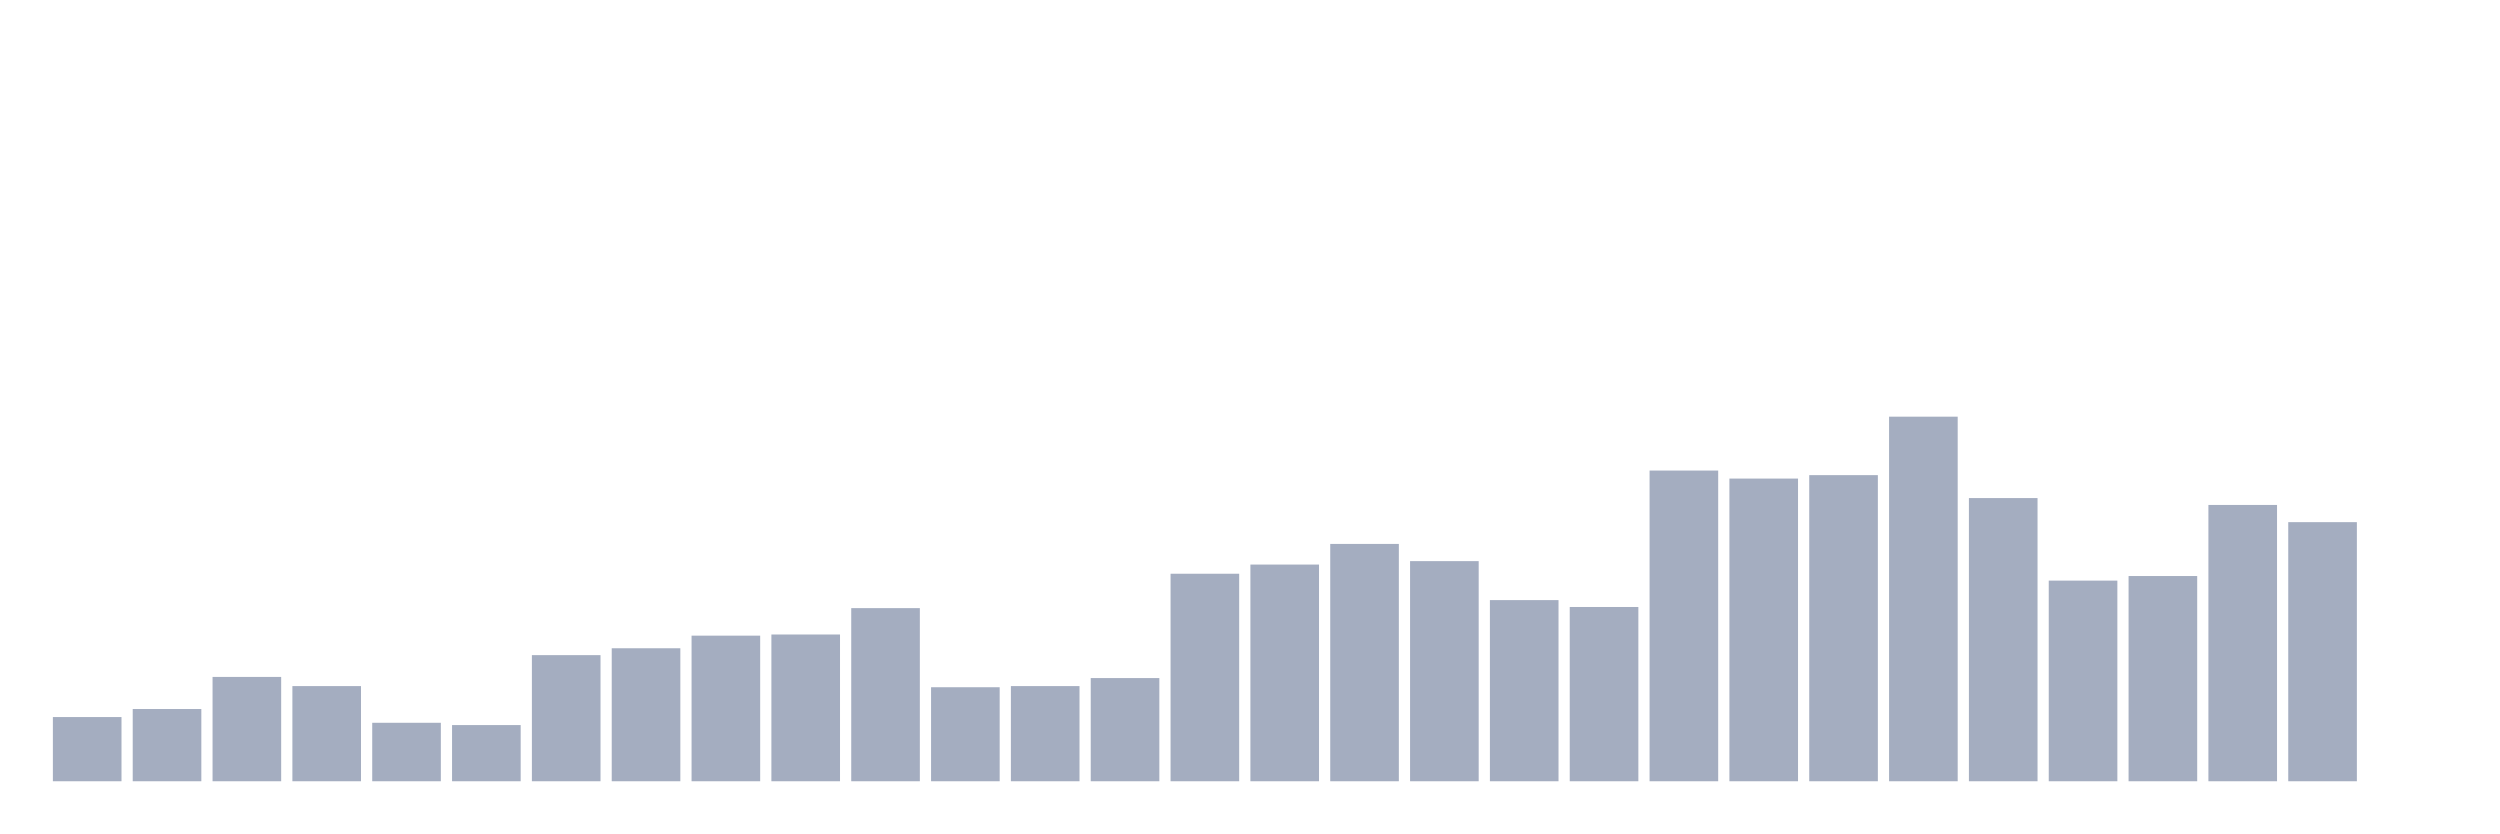
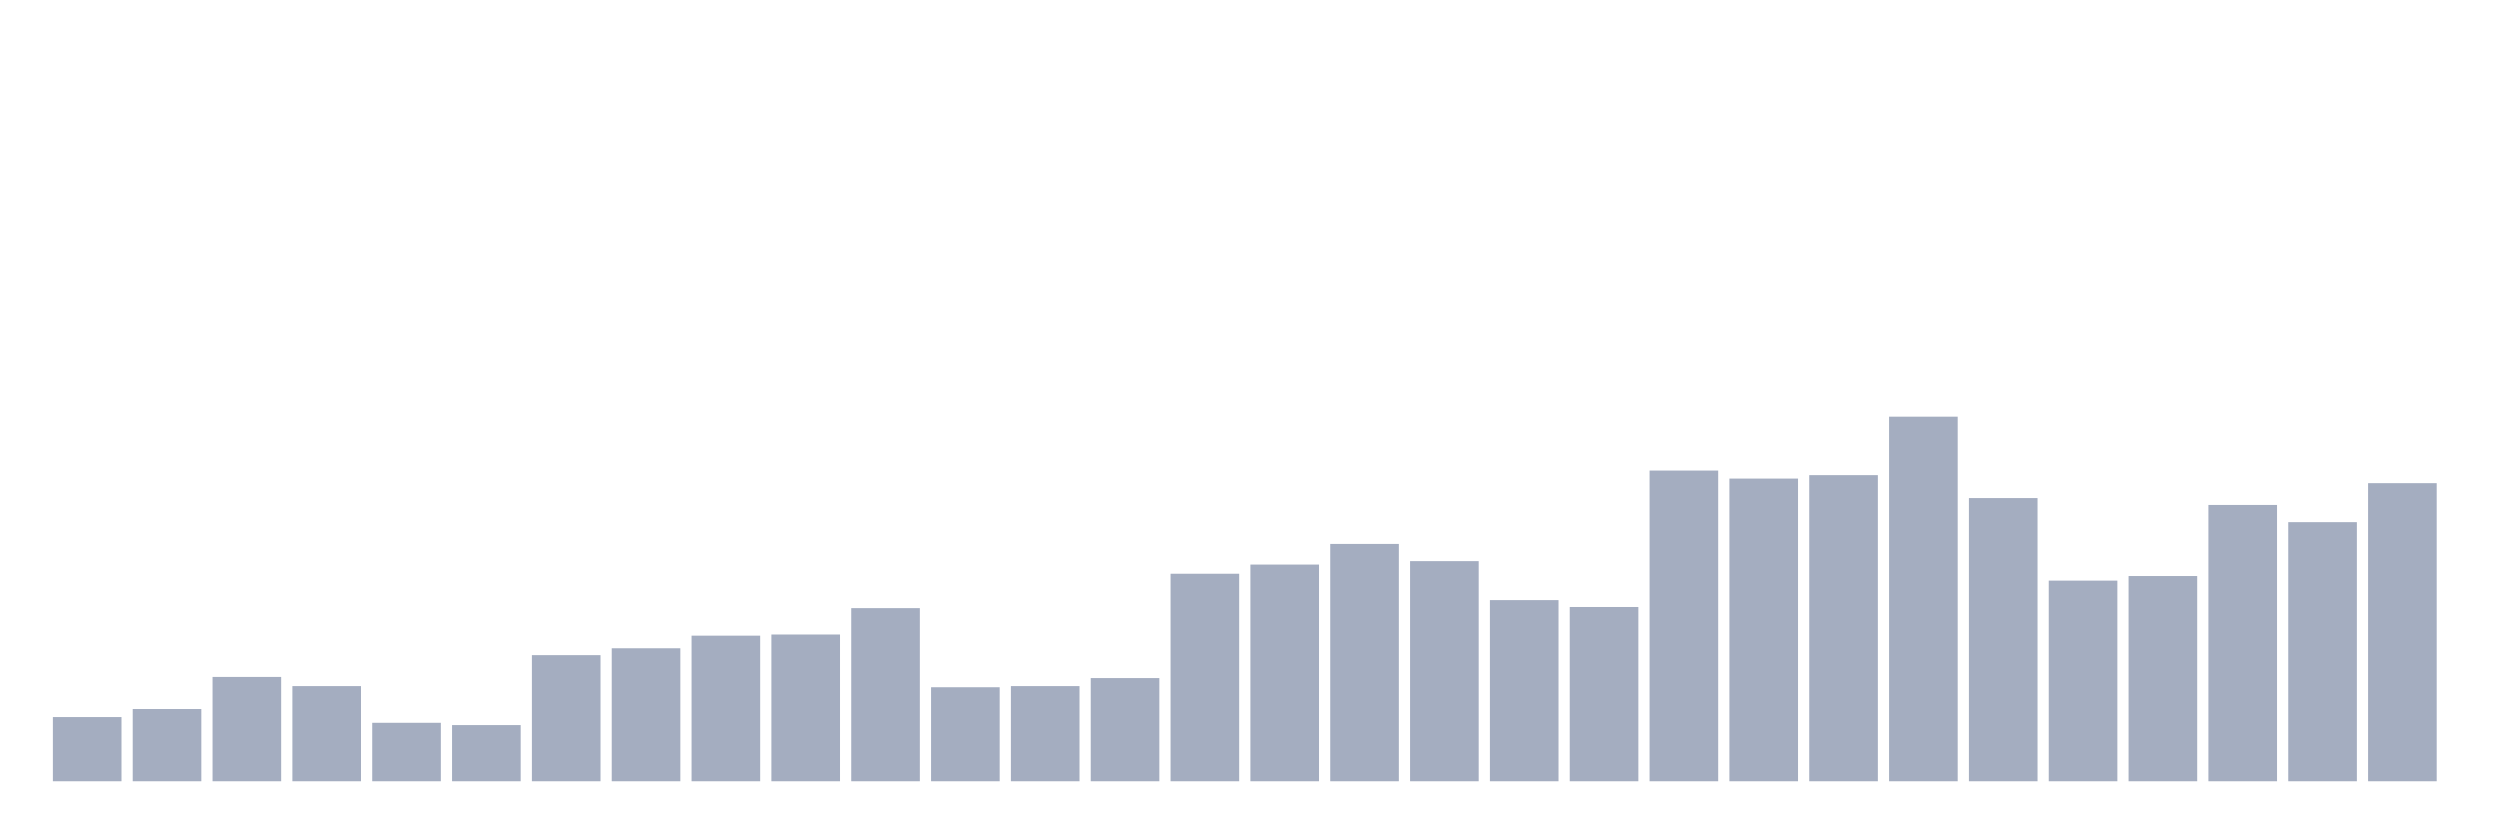
<svg xmlns="http://www.w3.org/2000/svg" viewBox="0 0 480 160">
  <g transform="translate(10,10)">
    <rect class="bar" x="0.153" width="13.175" y="127.673" height="12.327" fill="rgb(164,173,192)" />
    <rect class="bar" x="15.482" width="13.175" y="126.132" height="13.868" fill="rgb(164,173,192)" />
    <rect class="bar" x="30.81" width="13.175" y="119.969" height="20.031" fill="rgb(164,173,192)" />
    <rect class="bar" x="46.138" width="13.175" y="121.73" height="18.27" fill="rgb(164,173,192)" />
    <rect class="bar" x="61.466" width="13.175" y="128.774" height="11.226" fill="rgb(164,173,192)" />
    <rect class="bar" x="76.794" width="13.175" y="129.214" height="10.786" fill="rgb(164,173,192)" />
    <rect class="bar" x="92.123" width="13.175" y="115.786" height="24.214" fill="rgb(164,173,192)" />
    <rect class="bar" x="107.451" width="13.175" y="114.465" height="25.535" fill="rgb(164,173,192)" />
    <rect class="bar" x="122.779" width="13.175" y="112.044" height="27.956" fill="rgb(164,173,192)" />
    <rect class="bar" x="138.107" width="13.175" y="111.824" height="28.176" fill="rgb(164,173,192)" />
    <rect class="bar" x="153.436" width="13.175" y="106.761" height="33.239" fill="rgb(164,173,192)" />
    <rect class="bar" x="168.764" width="13.175" y="121.95" height="18.05" fill="rgb(164,173,192)" />
    <rect class="bar" x="184.092" width="13.175" y="121.73" height="18.27" fill="rgb(164,173,192)" />
    <rect class="bar" x="199.42" width="13.175" y="120.189" height="19.811" fill="rgb(164,173,192)" />
    <rect class="bar" x="214.748" width="13.175" y="100.157" height="39.843" fill="rgb(164,173,192)" />
    <rect class="bar" x="230.077" width="13.175" y="98.396" height="41.604" fill="rgb(164,173,192)" />
    <rect class="bar" x="245.405" width="13.175" y="94.434" height="45.566" fill="rgb(164,173,192)" />
    <rect class="bar" x="260.733" width="13.175" y="97.736" height="42.264" fill="rgb(164,173,192)" />
    <rect class="bar" x="276.061" width="13.175" y="105.22" height="34.78" fill="rgb(164,173,192)" />
    <rect class="bar" x="291.39" width="13.175" y="106.541" height="33.459" fill="rgb(164,173,192)" />
    <rect class="bar" x="306.718" width="13.175" y="80.346" height="59.654" fill="rgb(164,173,192)" />
    <rect class="bar" x="322.046" width="13.175" y="81.887" height="58.113" fill="rgb(164,173,192)" />
    <rect class="bar" x="337.374" width="13.175" y="81.226" height="58.774" fill="rgb(164,173,192)" />
    <rect class="bar" x="352.702" width="13.175" y="70" height="70" fill="rgb(164,173,192)" />
    <rect class="bar" x="368.031" width="13.175" y="85.629" height="54.371" fill="rgb(164,173,192)" />
    <rect class="bar" x="383.359" width="13.175" y="101.478" height="38.522" fill="rgb(164,173,192)" />
    <rect class="bar" x="398.687" width="13.175" y="100.597" height="39.403" fill="rgb(164,173,192)" />
    <rect class="bar" x="414.015" width="13.175" y="86.95" height="53.05" fill="rgb(164,173,192)" />
    <rect class="bar" x="429.344" width="13.175" y="90.252" height="49.748" fill="rgb(164,173,192)" />
-     <rect class="bar" x="444.672" width="13.175" y="140" height="0" fill="rgb(164,173,192)" />
+     <rect class="bar" x="444.672" width="13.175" y="82.767" height="57.233" fill="rgb(164,173,192)" />
  </g>
</svg>
